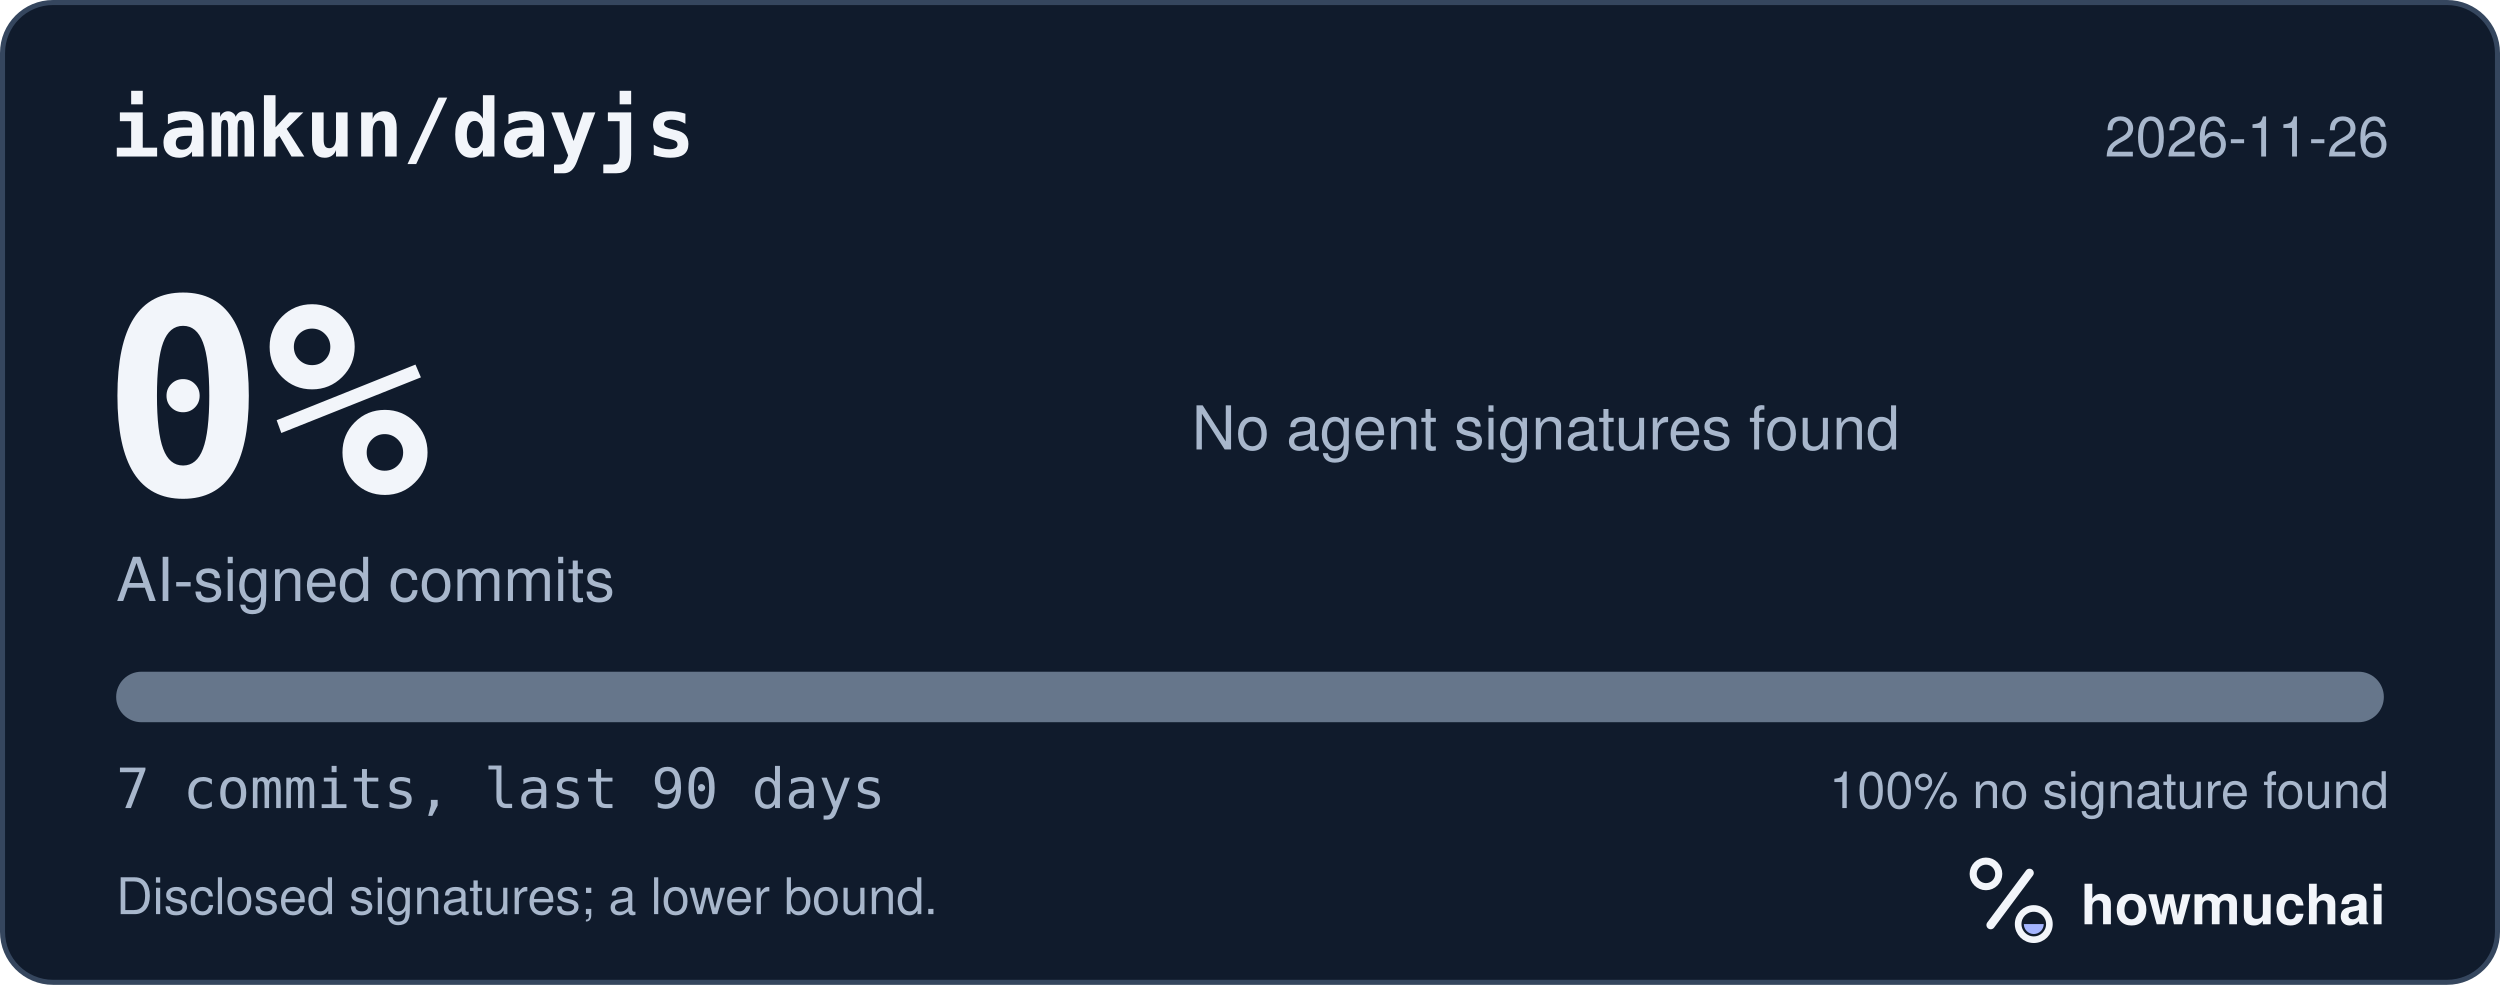
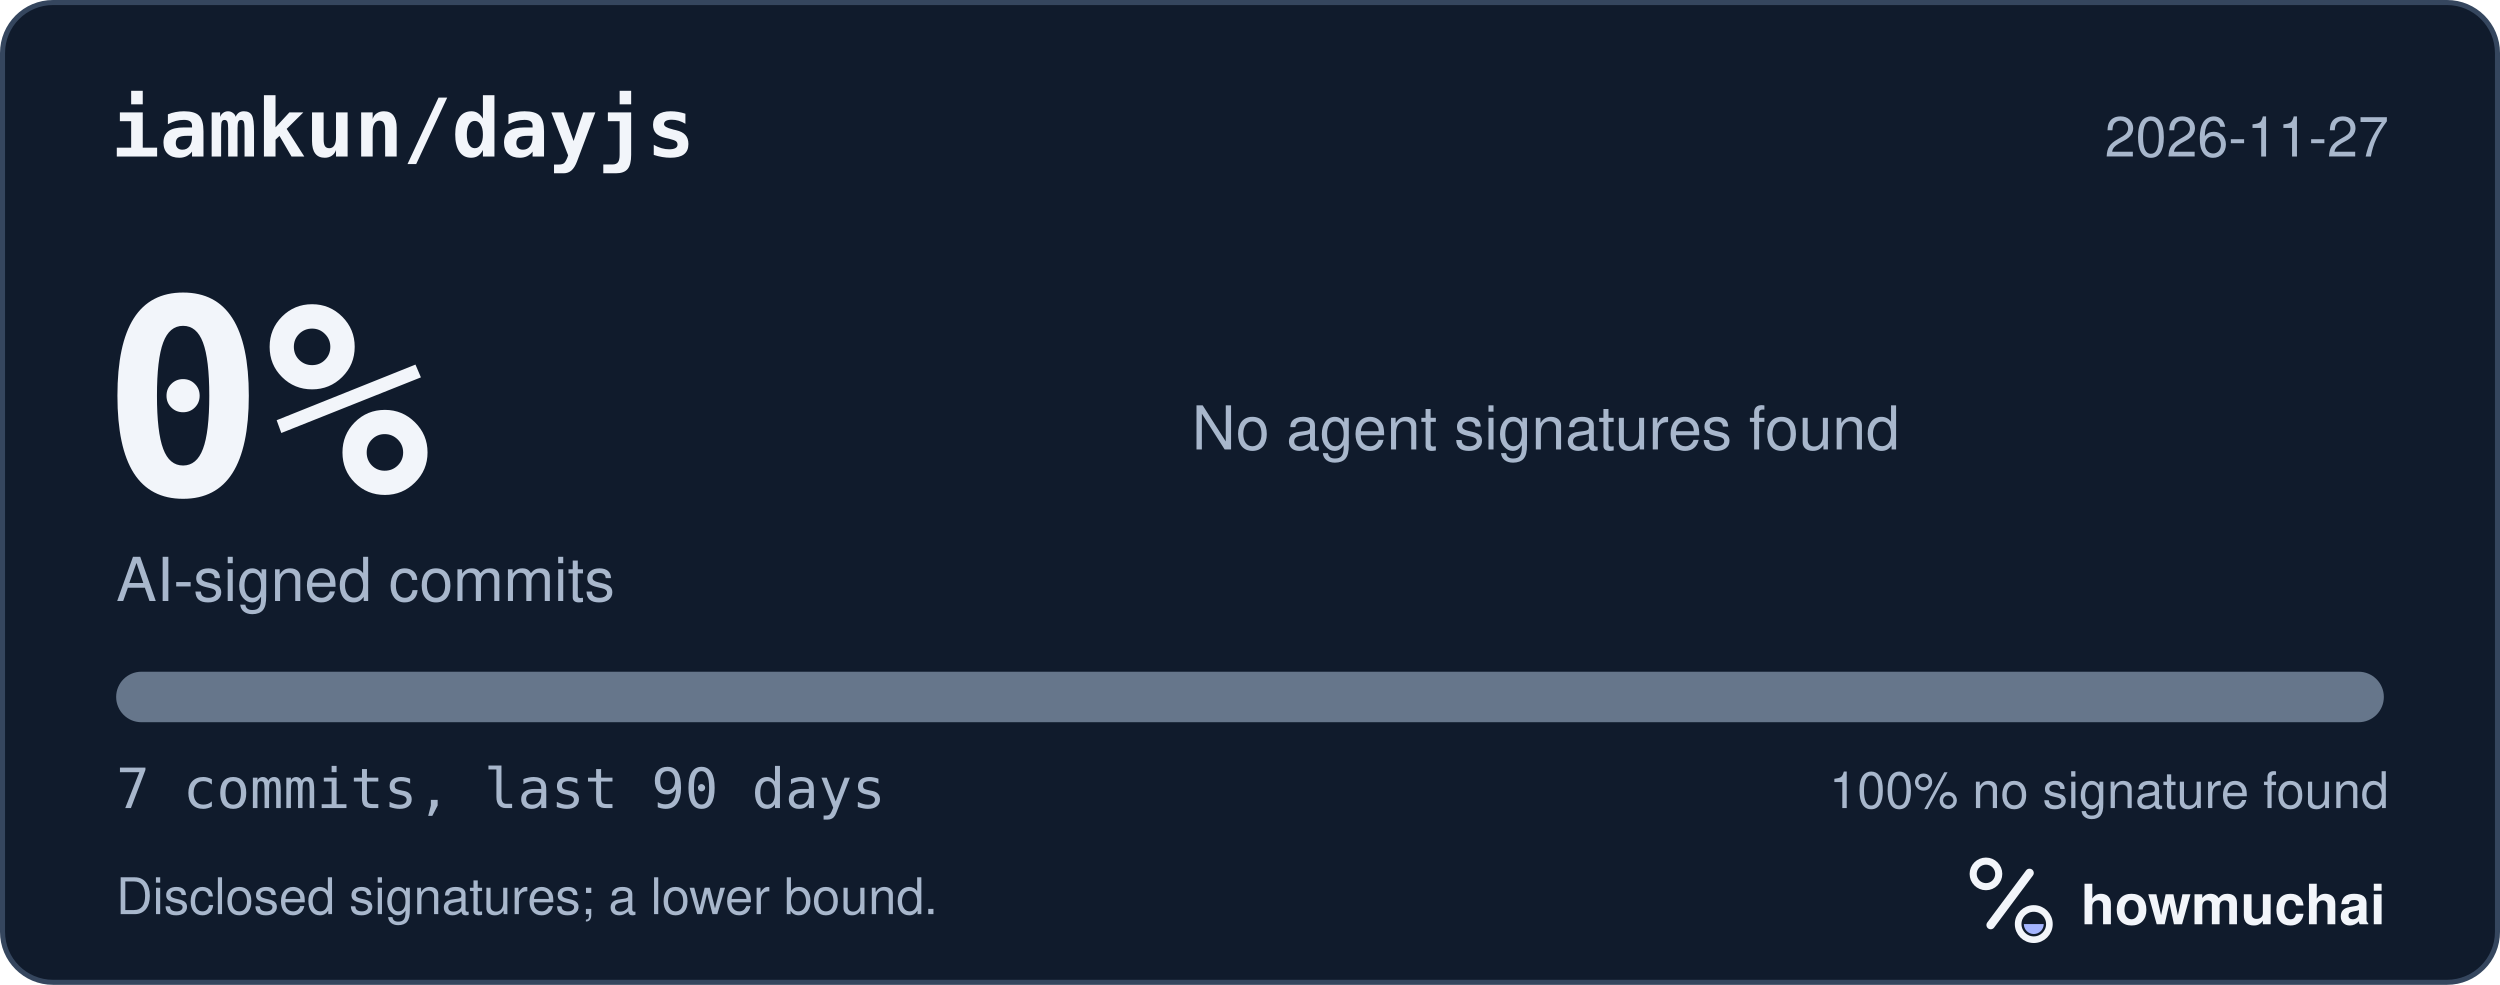
<svg xmlns="http://www.w3.org/2000/svg" width="495" height="195" viewBox="0 0 495 195" role="img" aria-labelledby="hm-t hm-d">
  <rect x="0.5" y="0.5" width="494" height="194" rx="10" fill="#101B2C" stroke="#35465E" />
  <text x="22" y="31" fill="#F2F5FA" font-family="ui-monospace, SF Mono, Menlo, Consolas, IBM Plex Mono, monospace" font-size="16" font-weight="600">iamkun/dayjs</text>
-   <text x="473" y="31" fill="#A8B7CC" font-family="-apple-system, BlinkMacSystemFont, Segoe UI, Helvetica, Arial, Fira Sans, sans-serif" font-size="11" text-anchor="end">2026-11-26</text>
+   <text x="473" y="31" fill="#A8B7CC" font-family="-apple-system, BlinkMacSystemFont, Segoe UI, Helvetica, Arial, Fira Sans, sans-serif" font-size="11" text-anchor="end">2026-11-27</text>
  <text x="20" y="98" fill="#F2F5FA" font-family="ui-monospace, SF Mono, Menlo, Consolas, IBM Plex Mono, monospace" font-size="54" font-weight="700">0%</text>
  <text x="23" y="119" fill="#A8B7CC" font-family="-apple-system, BlinkMacSystemFont, Segoe UI, Helvetica, Arial, Fira Sans, sans-serif" font-size="12">AI-signed commits</text>
  <text x="236" y="89" fill="#A8B7CC" font-family="-apple-system, BlinkMacSystemFont, Segoe UI, Helvetica, Arial, Fira Sans, sans-serif" font-size="12">No agent signatures found</text>
  <defs>
    <clipPath id="hm-bar">
      <rect x="23" y="133" width="449" height="10" rx="5" />
    </clipPath>
  </defs>
  <rect x="23" y="133" width="449" height="10" rx="5" fill="#66768B" />
  <g clip-path="url(#hm-bar)" />
  <text x="23" y="160" fill="#A8B7CC" font-family="ui-monospace, SF Mono, Menlo, Consolas, IBM Plex Mono, monospace" font-size="11">7 commits, last 90 days</text>
  <text x="473" y="160" fill="#A8B7CC" font-family="-apple-system, BlinkMacSystemFont, Segoe UI, Helvetica, Arial, Fira Sans, sans-serif" font-size="10" text-anchor="end">100% no signature found</text>
  <text x="23" y="181" fill="#A8B7CC" font-family="-apple-system, BlinkMacSystemFont, Segoe UI, Helvetica, Arial, Fira Sans, sans-serif" font-size="10">Disclosed signatures; a lower bound.</text>
  <g transform="translate(386 166) scale(0.046875)">
    <circle cx="154" cy="150" r="54" fill="none" stroke="#F2F5FA" stroke-width="30" />
    <path d="M174 366 338 146" fill="none" stroke="#F2F5FA" stroke-width="36" stroke-linecap="round" />
    <circle cx="356" cy="362" r="66" fill="none" stroke="#F2F5FA" stroke-width="28" />
    <path d="M314 362a42 42 0 0 0 84 0Z" fill="#A4B5FF" />
  </g>
  <text x="412" y="183" fill="#F2F5FA" font-family="-apple-system, BlinkMacSystemFont, Segoe UI, Helvetica, Arial, Fira Sans, sans-serif" font-size="11" font-weight="650">howmuchai</text>
</svg>
